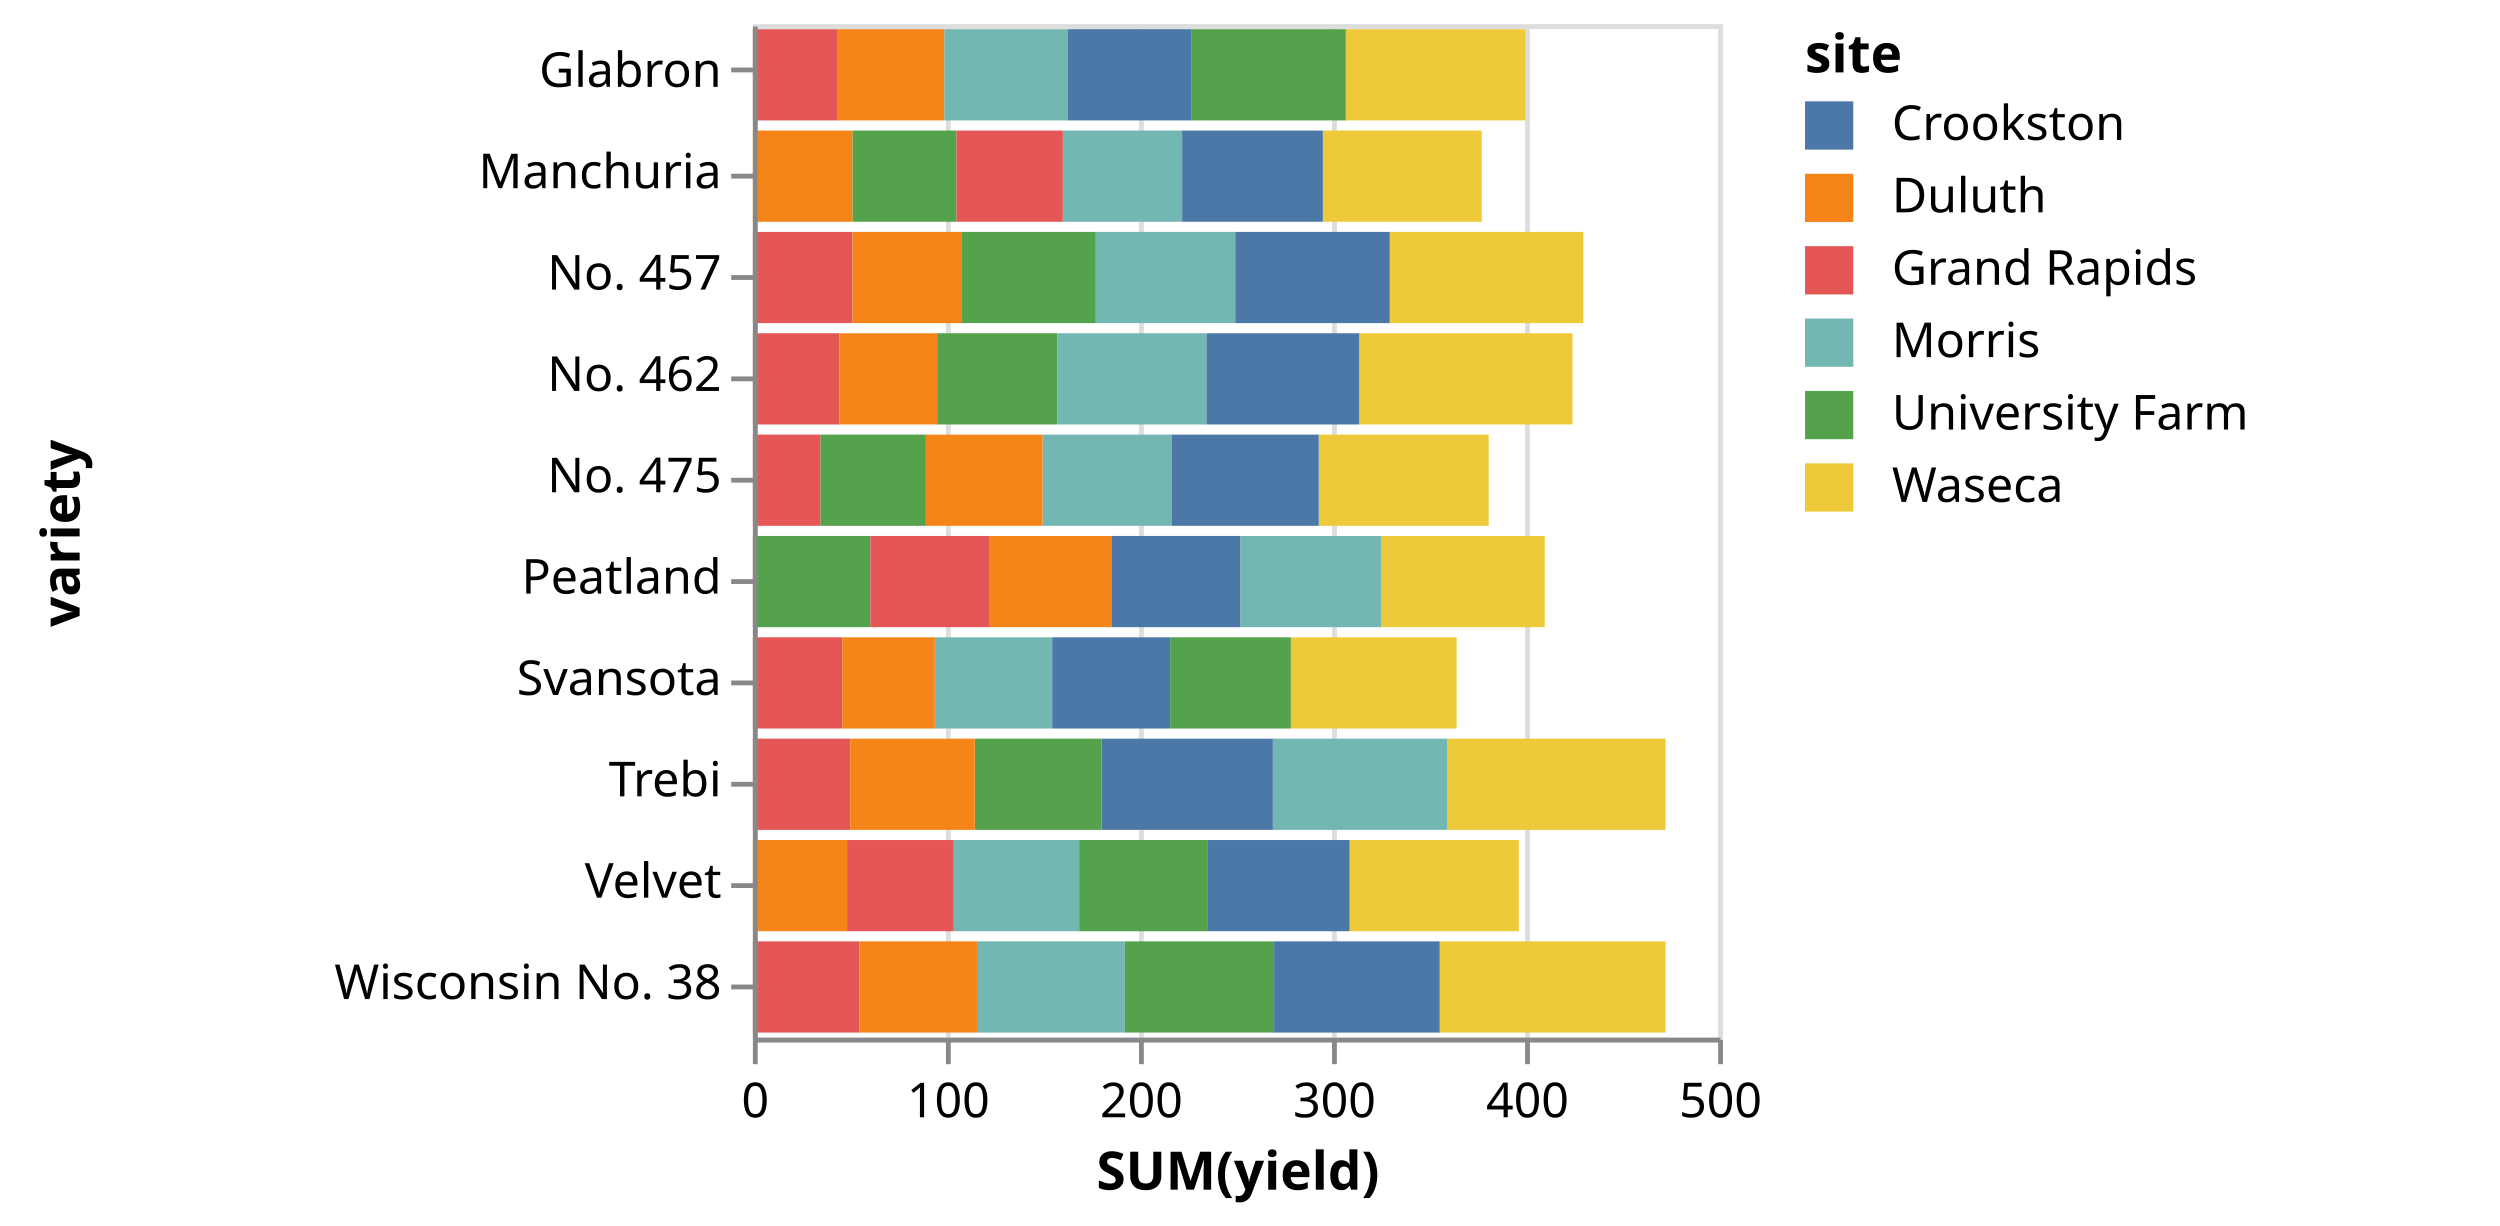
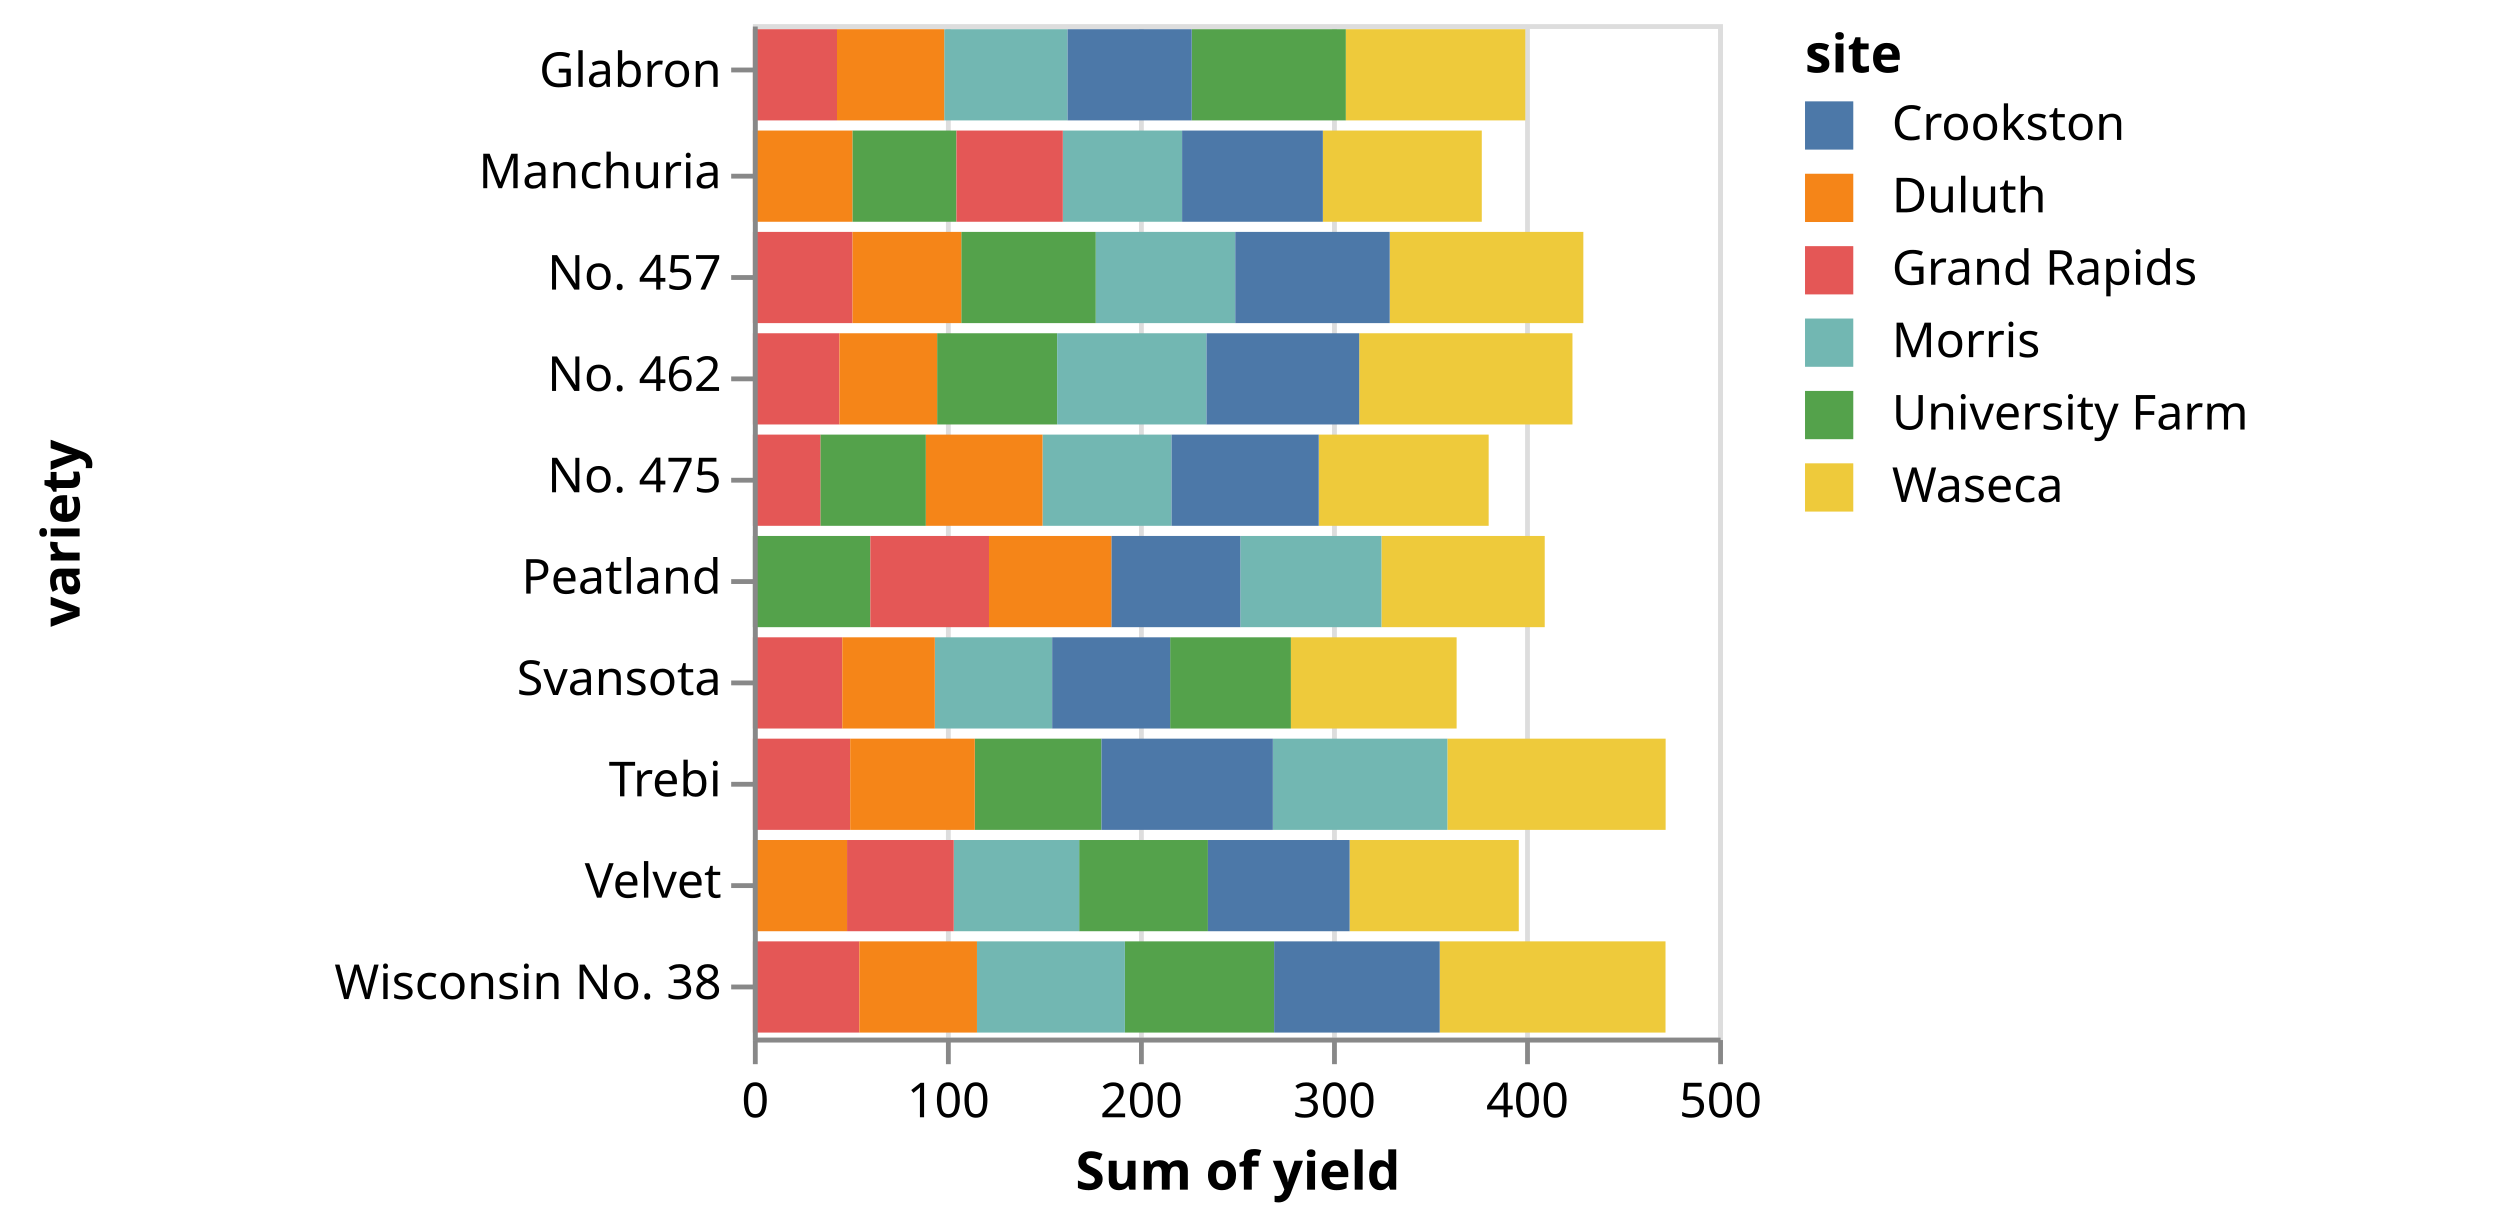
<svg xmlns="http://www.w3.org/2000/svg" class="marks" width="518" height="254" viewBox="0 0 518 254" version="1.1">
  <g transform="translate(156,5)">
    <g class="mark-group role-frame root">
      <g transform="translate(0,0)">
        <path class="background" d="M0.5,0.5h200v210h-200Z" style="fill: transparent; stroke: #ddd;" />
        <g>
          <g class="mark-group role-axis">
            <g transform="translate(0.5,210.5)">
              <path class="background" d="M0,0h0v0h0Z" style="pointer-events: none; fill: none;" />
              <g>
                <g class="mark-rule role-axis-grid" style="pointer-events: none;">
                  <line transform="translate(0,0)" x2="0" y2="-210" style="fill: none; stroke: #ddd; stroke-width: 1; stroke-dasharray: ; opacity: 1;" />
                  <line transform="translate(40,0)" x2="0" y2="-210" style="fill: none; stroke: #ddd; stroke-width: 1; stroke-dasharray: ; opacity: 1;" />
                  <line transform="translate(80,0)" x2="0" y2="-210" style="fill: none; stroke: #ddd; stroke-width: 1; stroke-dasharray: ; opacity: 1;" />
                  <line transform="translate(120,0)" x2="0" y2="-210" style="fill: none; stroke: #ddd; stroke-width: 1; stroke-dasharray: ; opacity: 1;" />
                  <line transform="translate(160,0)" x2="0" y2="-210" style="fill: none; stroke: #ddd; stroke-width: 1; stroke-dasharray: ; opacity: 1;" />
                  <line transform="translate(200,0)" x2="0" y2="-210" style="fill: none; stroke: #ddd; stroke-width: 1; stroke-dasharray: ; opacity: 1;" />
                </g>
              </g>
            </g>
          </g>
          <g class="mark-rect role-mark marks">
            <path d="M20.613,22.05h21.56v18.9h-21.56Z" style="fill: #54a24b;" />
            <path d="M118.093,22.05h32.933v18.9h-32.933Z" style="fill: #eeca3b;" />
            <path d="M64.213,22.05h24.72v18.9h-24.72Z" style="fill: #72b7b2;" />
            <path d="M88.933,22.05h29.16v18.9h-29.16Z" style="fill: #4c78a8;" />
            <path d="M42.173,22.05h22.04v18.9h-22.04Z" style="fill: #e45756;" />
            <path d="M0,22.05h20.613v18.9h-20.613Z" style="fill: #f58518;" />
            <path d="M90.92,1.05h31.947v18.9h-31.947Z" style="fill: #54a24b;" />
            <path d="M122.867,1.05h37.173v18.9h-37.173Z" style="fill: #eeca3b;" />
            <path d="M39.64,1.05h25.56v18.9h-25.56Z" style="fill: #72b7b2;" />
            <path d="M65.2,1.05h25.72v18.9h-25.72Z" style="fill: #4c78a8;" />
            <path d="M0,1.05h17.427v18.9h-17.427Z" style="fill: #e45756;" />
            <path d="M17.427,1.05h22.213v18.9h-22.213Z" style="fill: #f58518;" />
            <path d="M86.453,127.05h25.027v18.9h-25.027Z" style="fill: #54a24b;" />
            <path d="M111.48,127.05h34.333v18.9h-34.333Z" style="fill: #eeca3b;" />
            <path d="M37.693,127.05h24.32v18.9h-24.32Z" style="fill: #72b7b2;" />
            <path d="M62.013,127.05h24.44v18.9h-24.44Z" style="fill: #4c78a8;" />
            <path d="M0,127.05h18.52v18.9h-18.52Z" style="fill: #e45756;" />
            <path d="M18.52,127.05h19.173v18.9h-19.173Z" style="fill: #f58518;" />
            <path d="M67.6,169.05h26.68v18.9h-26.68Z" style="fill: #54a24b;" />
            <path d="M123.64,169.05h35.053v18.9h-35.053Z" style="fill: #eeca3b;" />
            <path d="M41.613,169.05h25.987v18.9h-25.987Z" style="fill: #72b7b2;" />
            <path d="M94.28,169.05h29.36v18.9h-29.36Z" style="fill: #4c78a8;" />
            <path d="M19.507,169.05h22.107v18.9h-22.107Z" style="fill: #e45756;" />
            <path d="M0,169.05h19.507v18.9h-19.507Z" style="fill: #f58518;" />
            <path d="M45.973,148.05h26.253v18.9h-26.253Z" style="fill: #54a24b;" />
            <path d="M143.893,148.05h45.227v18.9h-45.227Z" style="fill: #eeca3b;" />
            <path d="M107.733,148.05h36.16v18.9h-36.16Z" style="fill: #72b7b2;" />
            <path d="M72.227,148.05h35.507v18.9h-35.507Z" style="fill: #4c78a8;" />
            <path d="M0,148.05h20.16v18.9h-20.16Z" style="fill: #e45756;" />
            <path d="M20.16,148.05h25.813v18.9h-25.813Z" style="fill: #f58518;" />
            <path d="M43.173,43.05h27.88v18.9h-27.88Z" style="fill: #54a24b;" />
            <path d="M131.947,43.05h40.12v18.9h-40.12Z" style="fill: #eeca3b;" />
            <path d="M71.053,43.05h28.893v18.9h-28.893Z" style="fill: #72b7b2;" />
            <path d="M99.947,43.05h32v18.9h-32Z" style="fill: #4c78a8;" />
            <path d="M0,43.05h20.653v18.9h-20.653Z" style="fill: #e45756;" />
            <path d="M20.653,43.05h22.52v18.9h-22.52Z" style="fill: #f58518;" />
            <path d="M38.173,64.05h24.867v18.9h-24.867Z" style="fill: #54a24b;" />
            <path d="M125.627,64.05h44.187v18.9h-44.187Z" style="fill: #eeca3b;" />
            <path d="M63.04,64.05h30.947v18.9h-30.947Z" style="fill: #72b7b2;" />
            <path d="M93.987,64.05h31.64v18.9h-31.64Z" style="fill: #4c78a8;" />
            <path d="M0,64.05h17.933v18.9h-17.933Z" style="fill: #e45756;" />
            <path d="M17.933,64.05h20.24v18.9h-20.24Z" style="fill: #f58518;" />
            <path d="M0,106.05h24.333v18.9h-24.333Z" style="fill: #54a24b;" />
            <path d="M130.227,106.05h33.84v18.9h-33.84Z" style="fill: #eeca3b;" />
            <path d="M101,106.05h29.227v18.9h-29.227Z" style="fill: #72b7b2;" />
            <path d="M74.267,106.05h26.733v18.9h-26.733Z" style="fill: #4c78a8;" />
            <path d="M24.333,106.05h24.587v18.9h-24.587Z" style="fill: #e45756;" />
            <path d="M48.92,106.05h25.347v18.9h-25.347Z" style="fill: #f58518;" />
            <path d="M13.973,85.05h21.867v18.9h-21.867Z" style="fill: #54a24b;" />
            <path d="M117.24,85.05h35.213v18.9h-35.213Z" style="fill: #eeca3b;" />
            <path d="M60.013,85.05h26.733v18.9h-26.733Z" style="fill: #72b7b2;" />
            <path d="M86.747,85.05h30.493v18.9h-30.493Z" style="fill: #4c78a8;" />
            <path d="M0,85.05h13.973v18.9h-13.973Z" style="fill: #e45756;" />
            <path d="M35.84,85.05h24.173v18.9h-24.173Z" style="fill: #f58518;" />
            <path d="M77.08,190.05h30.92v18.9h-30.92Z" style="fill: #54a24b;" />
            <path d="M142.307,190.05h46.787v18.9h-46.787Z" style="fill: #eeca3b;" />
            <path d="M46.427,190.05h30.653v18.9h-30.653Z" style="fill: #72b7b2;" />
            <path d="M108,190.05h34.307v18.9h-34.307Z" style="fill: #4c78a8;" />
            <path d="M0,190.05h22.053v18.9h-22.053Z" style="fill: #e45756;" />
            <path d="M22.053,190.05h24.373v18.9h-24.373Z" style="fill: #f58518;" />
          </g>
          <g class="mark-group role-legend">
            <g transform="translate(218,0)">
              <path class="background" d="M0,0h139v101h-139Z" style="pointer-events: none; fill: none;" />
              <g>
                <g class="mark-group role-legend-entry">
                  <g transform="translate(0,16)">
                    <path class="background" d="M0,0h0v0h0Z" style="pointer-events: none; fill: none;" />
                    <g>
                      <g class="mark-symbol role-legend-symbol" style="pointer-events: none;">
                        <path transform="translate(5,5)" d="M-5,-5h10v10h-10Z" style="fill: #4c78a8; stroke-width: 1.5; opacity: 1;" />
                        <path transform="translate(5,20)" d="M-5,-5h10v10h-10Z" style="fill: #f58518; stroke-width: 1.5; opacity: 1;" />
                        <path transform="translate(5,35)" d="M-5,-5h10v10h-10Z" style="fill: #e45756; stroke-width: 1.5; opacity: 1;" />
                        <path transform="translate(5,50)" d="M-5,-5h10v10h-10Z" style="fill: #72b7b2; stroke-width: 1.5; opacity: 1;" />
                        <path transform="translate(5,65)" d="M-5,-5h10v10h-10Z" style="fill: #54a24b; stroke-width: 1.5; opacity: 1;" />
                        <path transform="translate(5,80)" d="M-5,-5h10v10h-10Z" style="fill: #eeca3b; stroke-width: 1.5; opacity: 1;" />
                      </g>
                      <g class="mark-text role-legend-label" style="pointer-events: none;">
                        <text text-anchor="start" transform="translate(18,8)" style="font: 10px sans-serif; fill: #000; opacity: 1;">Crookston</text>
                        <text text-anchor="start" transform="translate(18,23)" style="font: 10px sans-serif; fill: #000; opacity: 1;">Duluth</text>
                        <text text-anchor="start" transform="translate(18,38)" style="font: 10px sans-serif; fill: #000; opacity: 1;">Grand Rapids</text>
                        <text text-anchor="start" transform="translate(18,53)" style="font: 10px sans-serif; fill: #000; opacity: 1;">Morris</text>
                        <text text-anchor="start" transform="translate(18,68)" style="font: 10px sans-serif; fill: #000; opacity: 1;">University Farm</text>
                        <text text-anchor="start" transform="translate(18,83)" style="font: 10px sans-serif; fill: #000; opacity: 1;">Waseca</text>
                      </g>
                    </g>
                  </g>
                </g>
                <g class="mark-text role-legend-title" style="pointer-events: none;">
                  <text text-anchor="start" transform="translate(0,10)" style="font: bold 11px sans-serif; fill: #000; opacity: 1;">site</text>
                </g>
              </g>
            </g>
          </g>
          <g class="mark-group role-axis">
            <g transform="translate(0.5,210.5)">
              <path class="background" d="M0,0h0v0h0Z" style="pointer-events: none; fill: none;" />
              <g>
                <g class="mark-rule role-axis-tick" style="pointer-events: none;">
                  <line transform="translate(0,0)" x2="0" y2="5" style="fill: none; stroke: #888; stroke-width: 1; opacity: 1;" />
                  <line transform="translate(40,0)" x2="0" y2="5" style="fill: none; stroke: #888; stroke-width: 1; opacity: 1;" />
                  <line transform="translate(80,0)" x2="0" y2="5" style="fill: none; stroke: #888; stroke-width: 1; opacity: 1;" />
                  <line transform="translate(120,0)" x2="0" y2="5" style="fill: none; stroke: #888; stroke-width: 1; opacity: 1;" />
                  <line transform="translate(160,0)" x2="0" y2="5" style="fill: none; stroke: #888; stroke-width: 1; opacity: 1;" />
                  <line transform="translate(200,0)" x2="0" y2="5" style="fill: none; stroke: #888; stroke-width: 1; opacity: 1;" />
                </g>
                <g class="mark-text role-axis-label" style="pointer-events: none;">
                  <text text-anchor="middle" transform="translate(0,16)" style="font: 10px sans-serif; fill: #000; opacity: 1;">0</text>
                  <text text-anchor="middle" transform="translate(40,16)" style="font: 10px sans-serif; fill: #000; opacity: 1;">100</text>
                  <text text-anchor="middle" transform="translate(80,16)" style="font: 10px sans-serif; fill: #000; opacity: 1;">200</text>
                  <text text-anchor="middle" transform="translate(120,16)" style="font: 10px sans-serif; fill: #000; opacity: 1;">300</text>
                  <text text-anchor="middle" transform="translate(160,16)" style="font: 10px sans-serif; fill: #000; opacity: 1;">400</text>
                  <text text-anchor="middle" transform="translate(200,16)" style="font: 10px sans-serif; fill: #000; opacity: 1;">500</text>
                </g>
                <g class="mark-rule role-axis-domain" style="pointer-events: none;">
                  <line transform="translate(0,0)" x2="200" y2="0" style="fill: none; stroke: #888; stroke-width: 1; opacity: 1;" />
                </g>
                <g class="mark-text role-axis-title" style="pointer-events: none;">
-                   <text text-anchor="middle" transform="translate(100,31)" style="font: bold 11px sans-serif; fill: #000; opacity: 1;">SUM(yield)</text>
+                   <text text-anchor="middle" transform="translate(100,31)" style="font: bold 11px sans-serif; fill: #000; opacity: 1;">Sum of yield</text>
                </g>
              </g>
            </g>
          </g>
          <g class="mark-group role-axis">
            <g transform="translate(0.5,0.5)">
              <path class="background" d="M0,0h0v0h0Z" style="pointer-events: none; fill: none;" />
              <g>
                <g class="mark-rule role-axis-tick" style="pointer-events: none;">
                  <line transform="translate(0,9)" x2="-5" y2="0" style="fill: none; stroke: #888; stroke-width: 1; opacity: 1;" />
                  <line transform="translate(0,31)" x2="-5" y2="0" style="fill: none; stroke: #888; stroke-width: 1; opacity: 1;" />
                  <line transform="translate(0,52)" x2="-5" y2="0" style="fill: none; stroke: #888; stroke-width: 1; opacity: 1;" />
                  <line transform="translate(0,73)" x2="-5" y2="0" style="fill: none; stroke: #888; stroke-width: 1; opacity: 1;" />
                  <line transform="translate(0,94)" x2="-5" y2="0" style="fill: none; stroke: #888; stroke-width: 1; opacity: 1;" />
                  <line transform="translate(0,115)" x2="-5" y2="0" style="fill: none; stroke: #888; stroke-width: 1; opacity: 1;" />
                  <line transform="translate(0,136)" x2="-5" y2="0" style="fill: none; stroke: #888; stroke-width: 1; opacity: 1;" />
                  <line transform="translate(0,157)" x2="-5" y2="0" style="fill: none; stroke: #888; stroke-width: 1; opacity: 1;" />
                  <line transform="translate(0,178)" x2="-5" y2="0" style="fill: none; stroke: #888; stroke-width: 1; opacity: 1;" />
                  <line transform="translate(0,199)" x2="-5" y2="0" style="fill: none; stroke: #888; stroke-width: 1; opacity: 1;" />
                </g>
                <g class="mark-text role-axis-label" style="pointer-events: none;">
                  <text text-anchor="end" transform="translate(-7,12.5)" style="font: 10px sans-serif; fill: #000; opacity: 1;">Glabron</text>
                  <text text-anchor="end" transform="translate(-7,33.5)" style="font: 10px sans-serif; fill: #000; opacity: 1;">Manchuria</text>
                  <text text-anchor="end" transform="translate(-7,54.5)" style="font: 10px sans-serif; fill: #000; opacity: 1;">No. 457</text>
                  <text text-anchor="end" transform="translate(-7,75.5)" style="font: 10px sans-serif; fill: #000; opacity: 1;">No. 462</text>
                  <text text-anchor="end" transform="translate(-7,96.5)" style="font: 10px sans-serif; fill: #000; opacity: 1;">No. 475</text>
                  <text text-anchor="end" transform="translate(-7,117.5)" style="font: 10px sans-serif; fill: #000; opacity: 1;">Peatland</text>
                  <text text-anchor="end" transform="translate(-7,138.5)" style="font: 10px sans-serif; fill: #000; opacity: 1;">Svansota</text>
                  <text text-anchor="end" transform="translate(-7,159.5)" style="font: 10px sans-serif; fill: #000; opacity: 1;">Trebi</text>
                  <text text-anchor="end" transform="translate(-7,180.5)" style="font: 10px sans-serif; fill: #000; opacity: 1;">Velvet</text>
                  <text text-anchor="end" transform="translate(-7,201.5)" style="font: 10px sans-serif; fill: #000; opacity: 1;">Wisconsin No. 38</text>
                </g>
                <g class="mark-rule role-axis-domain" style="pointer-events: none;">
                  <line transform="translate(0,0)" x2="0" y2="210" style="fill: none; stroke: #888; stroke-width: 1; opacity: 1;" />
                </g>
                <g class="mark-text role-axis-title" style="pointer-events: none;">
                  <text text-anchor="middle" transform="translate(-138,105) rotate(-90) translate(0,-2)" style="font: bold 11px sans-serif; fill: #000; opacity: 1;">variety</text>
                </g>
              </g>
            </g>
          </g>
        </g>
      </g>
    </g>
  </g>
</svg>
